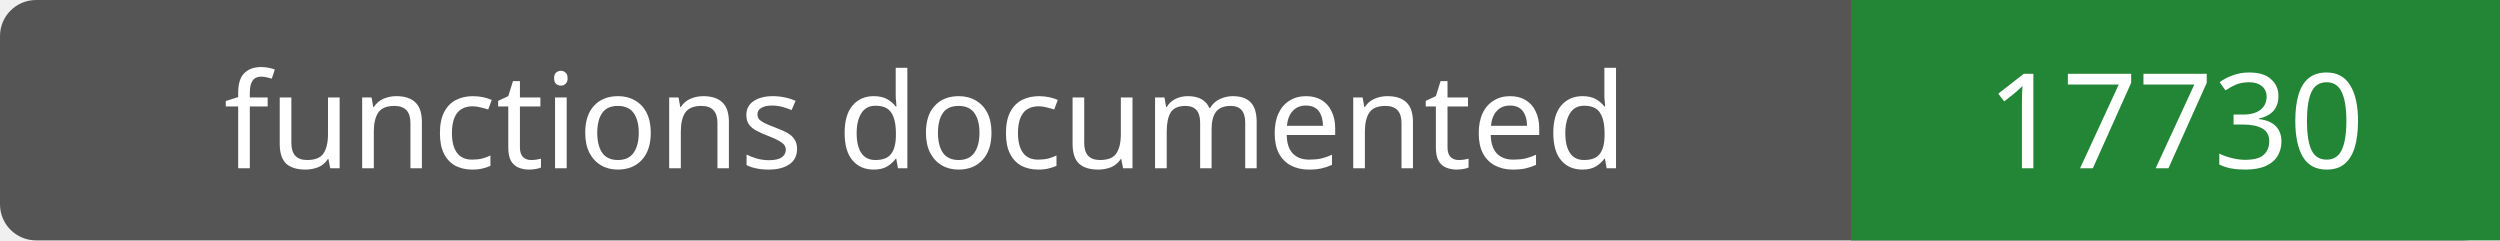
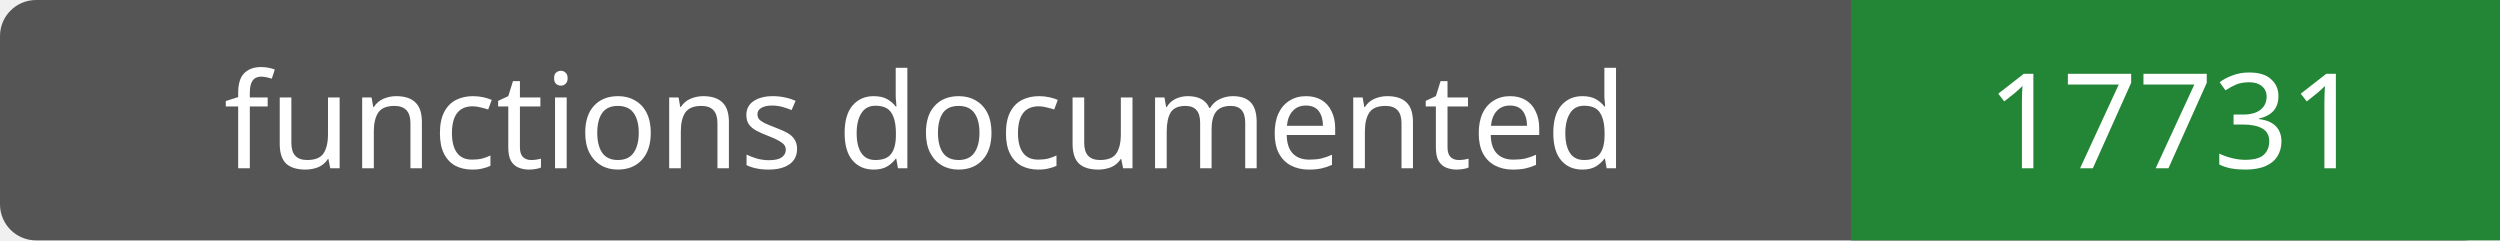
- <svg xmlns="http://www.w3.org/2000/svg" width="208" height="20" role="img" aria-label="functions documented: 17730">
+ <svg xmlns="http://www.w3.org/2000/svg" width="208" height="20" role="img" aria-label="functions documented: 17731">
  <rect width="208" height="20" rx="3" fill="#555" />
  <path fill="#238636" d="M154 0h54v20H154z" />
  <g fill="#fff" text-anchor="middle" font-family="Verdana,sans-serif" font-size="11">
    <text x="77.0" y="14">functions documented</text>
-     <text x="181.0" y="14">17730</text>
+     <text x="181.0" y="14">17731</text>
  </g>
</svg>
